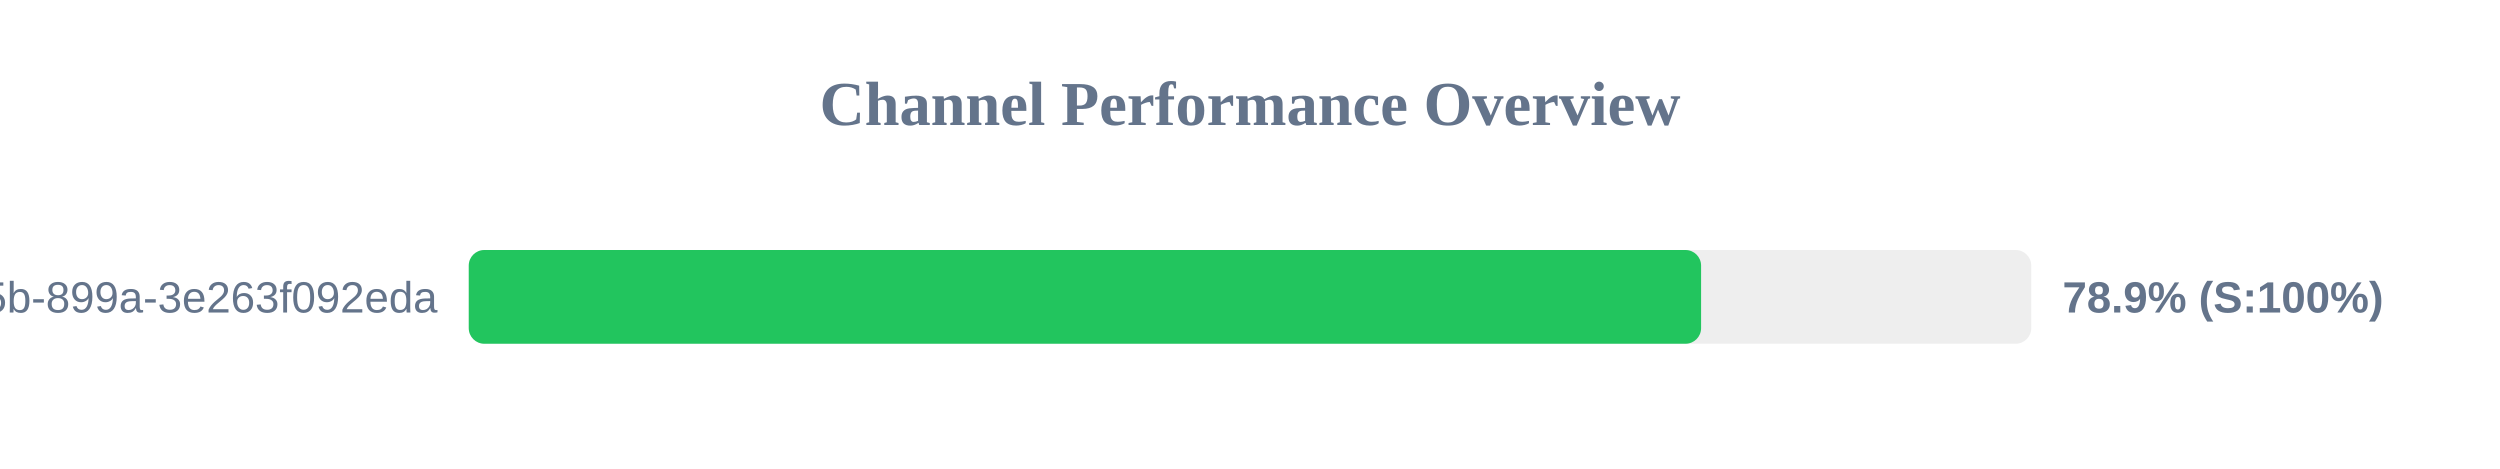
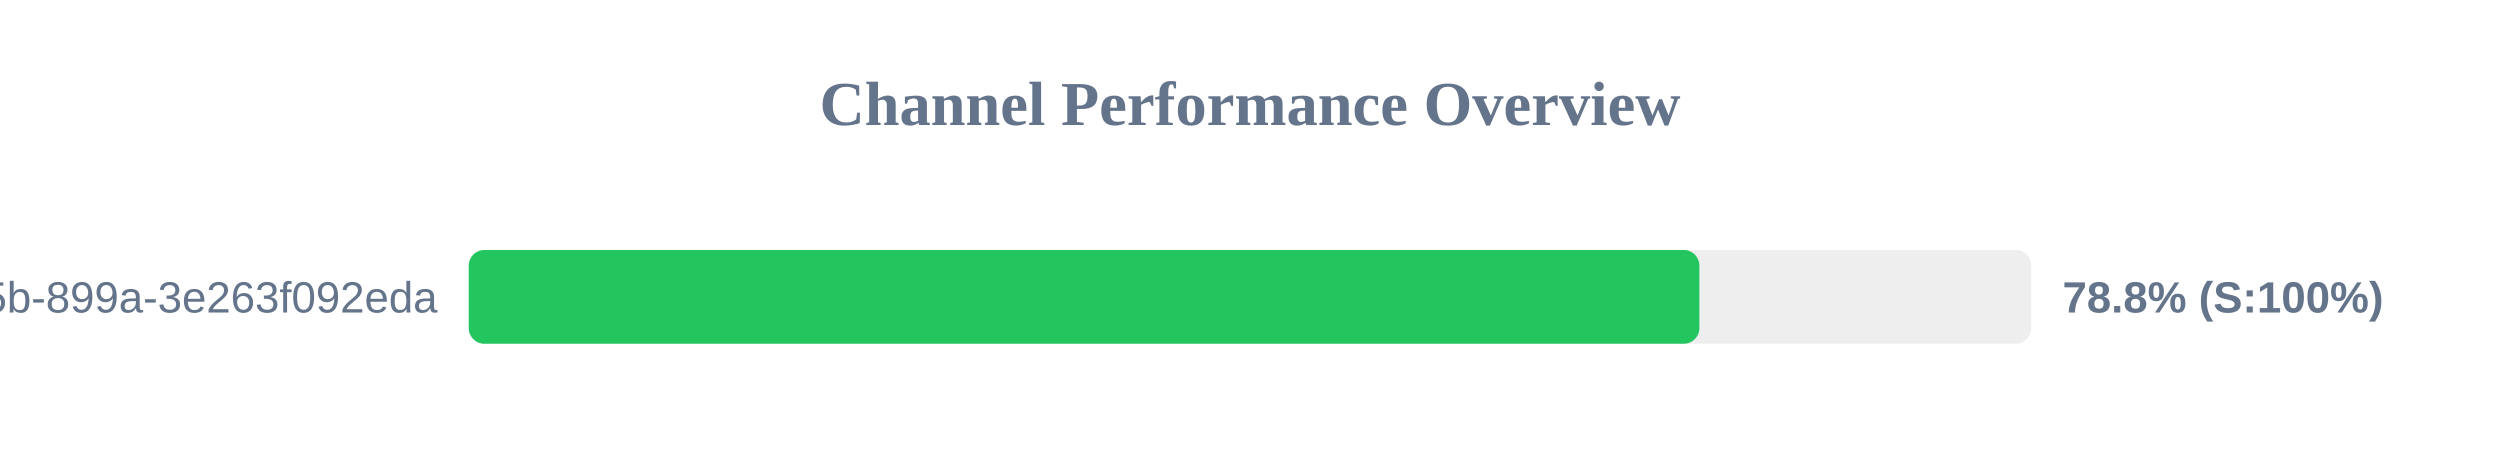
<svg xmlns="http://www.w3.org/2000/svg" width="800" height="150" version="1.1">
  <style>
        .row { font: 14px Arial; fill: #64748b; }
        .score { font: bold 14px Arial; fill: #64748b; }
    </style>
  <text x="400" y="40" text-anchor="middle" font-size="20px" font-weight="bold" fill="#64748b">Channel Performance Overview</text>
  <rect x="150" y="80" width="500" height="30" fill="#eee" rx="5" />
-   <rect x="150" y="80" width="394.35" height="30" fill="#22c55e" rx="5" />
+   <rect x="150" y="80" width="393.8" height="30" fill="#22c55e" rx="5" />
  <text x="140" y="100" text-anchor="end" class="row">?uuid=6bf726db-fb0b-405b-899a-3e263f092eda</text>
-   <text x="660" y="100" text-anchor="start" class="score">78.9% (S:100%)</text>
+   <text x="660" y="100" text-anchor="start" class="score">78.8% (S:100%)</text>
</svg>
